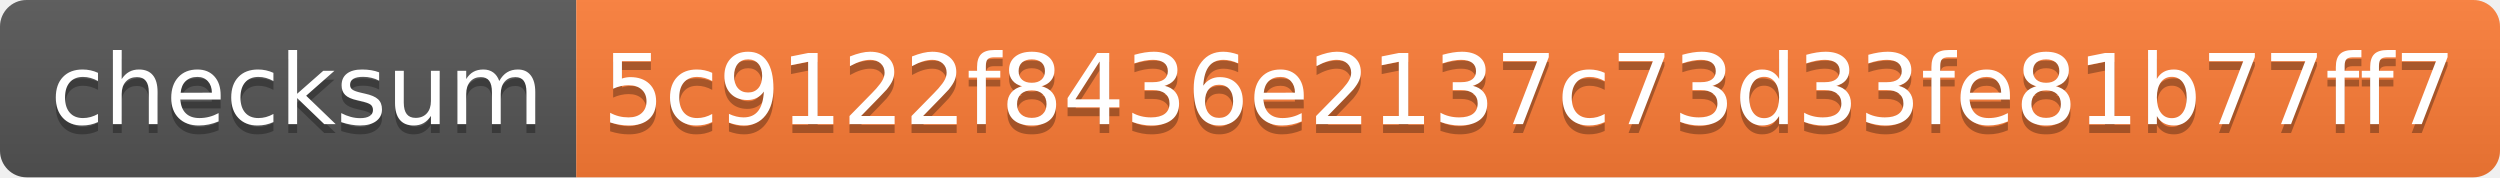
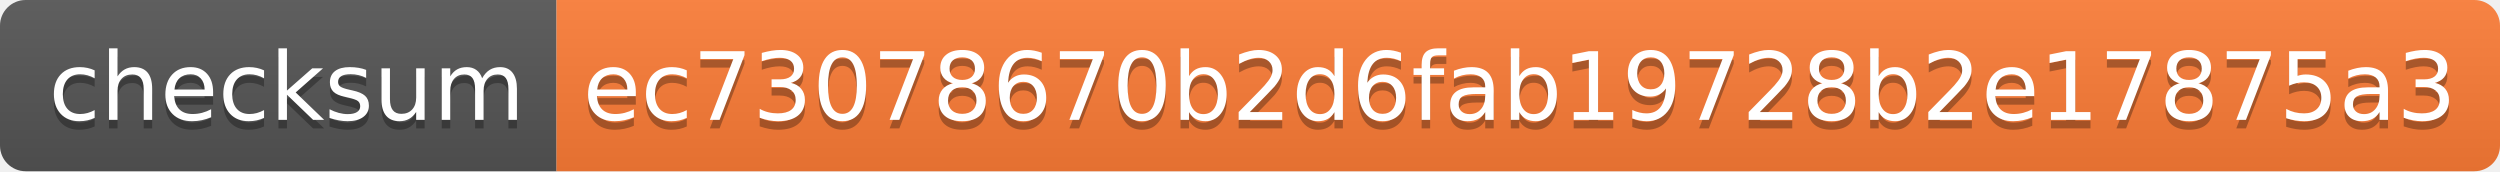
- <svg xmlns="http://www.w3.org/2000/svg" width="282" height="20" role="img" aria-label="checksum: 5c9122f8436e2137c73d33fe81b77ff7">
+ <svg xmlns="http://www.w3.org/2000/svg" width="292" height="20" role="img" aria-label="checksum: ec73078670b2d6fab19728b2e17875a3">
  <linearGradient id="s" x2="0" y2="100%">
    <stop offset="0" stop-color="#bbb" stop-opacity=".1" />
    <stop offset="1" stop-opacity=".1" />
  </linearGradient>
  <clipPath id="r">
-     <rect width="282" height="20" rx="3" fill="#fff" />
+     <rect width="292" height="20" rx="3" fill="#fff" />
  </clipPath>
  <g clip-path="url(#r)">
    <rect width="65" height="20" fill="#555" />
-     <rect x="65" width="217" height="20" fill="#fe7d37" />
-     <rect width="282" height="20" fill="url(#s)" />
+     <rect x="65" width="227" height="20" fill="#fe7d37" />
+     <rect width="292" height="20" fill="url(#s)" />
  </g>
  <g fill="#fff" text-anchor="middle" font-family="Verdana,Geneva,DejaVu Sans,sans-serif" text-rendering="geometricPrecision" font-size="110">
    <text aria-hidden="true" x="335" y="150" fill="#010101" fill-opacity=".3" transform="scale(.1)" textLength="550">checksum</text>
    <text x="335" y="140" transform="scale(.1)" fill="#fff" textLength="550">checksum</text>
-     <text aria-hidden="true" x="1725" y="150" fill="#010101" fill-opacity=".3" transform="scale(.1)" textLength="2070">5c9122f8436e2137c73d33fe81b77ff7</text>
-     <text x="1725" y="140" transform="scale(.1)" fill="#fff" textLength="2070">5c9122f8436e2137c73d33fe81b77ff7</text>
+     <text aria-hidden="true" x="1775" y="150" fill="#010101" fill-opacity=".3" transform="scale(.1)" textLength="2170">ec73078670b2d6fab19728b2e17875a3</text>
+     <text x="1775" y="140" transform="scale(.1)" fill="#fff" textLength="2170">ec73078670b2d6fab19728b2e17875a3</text>
  </g>
</svg>
